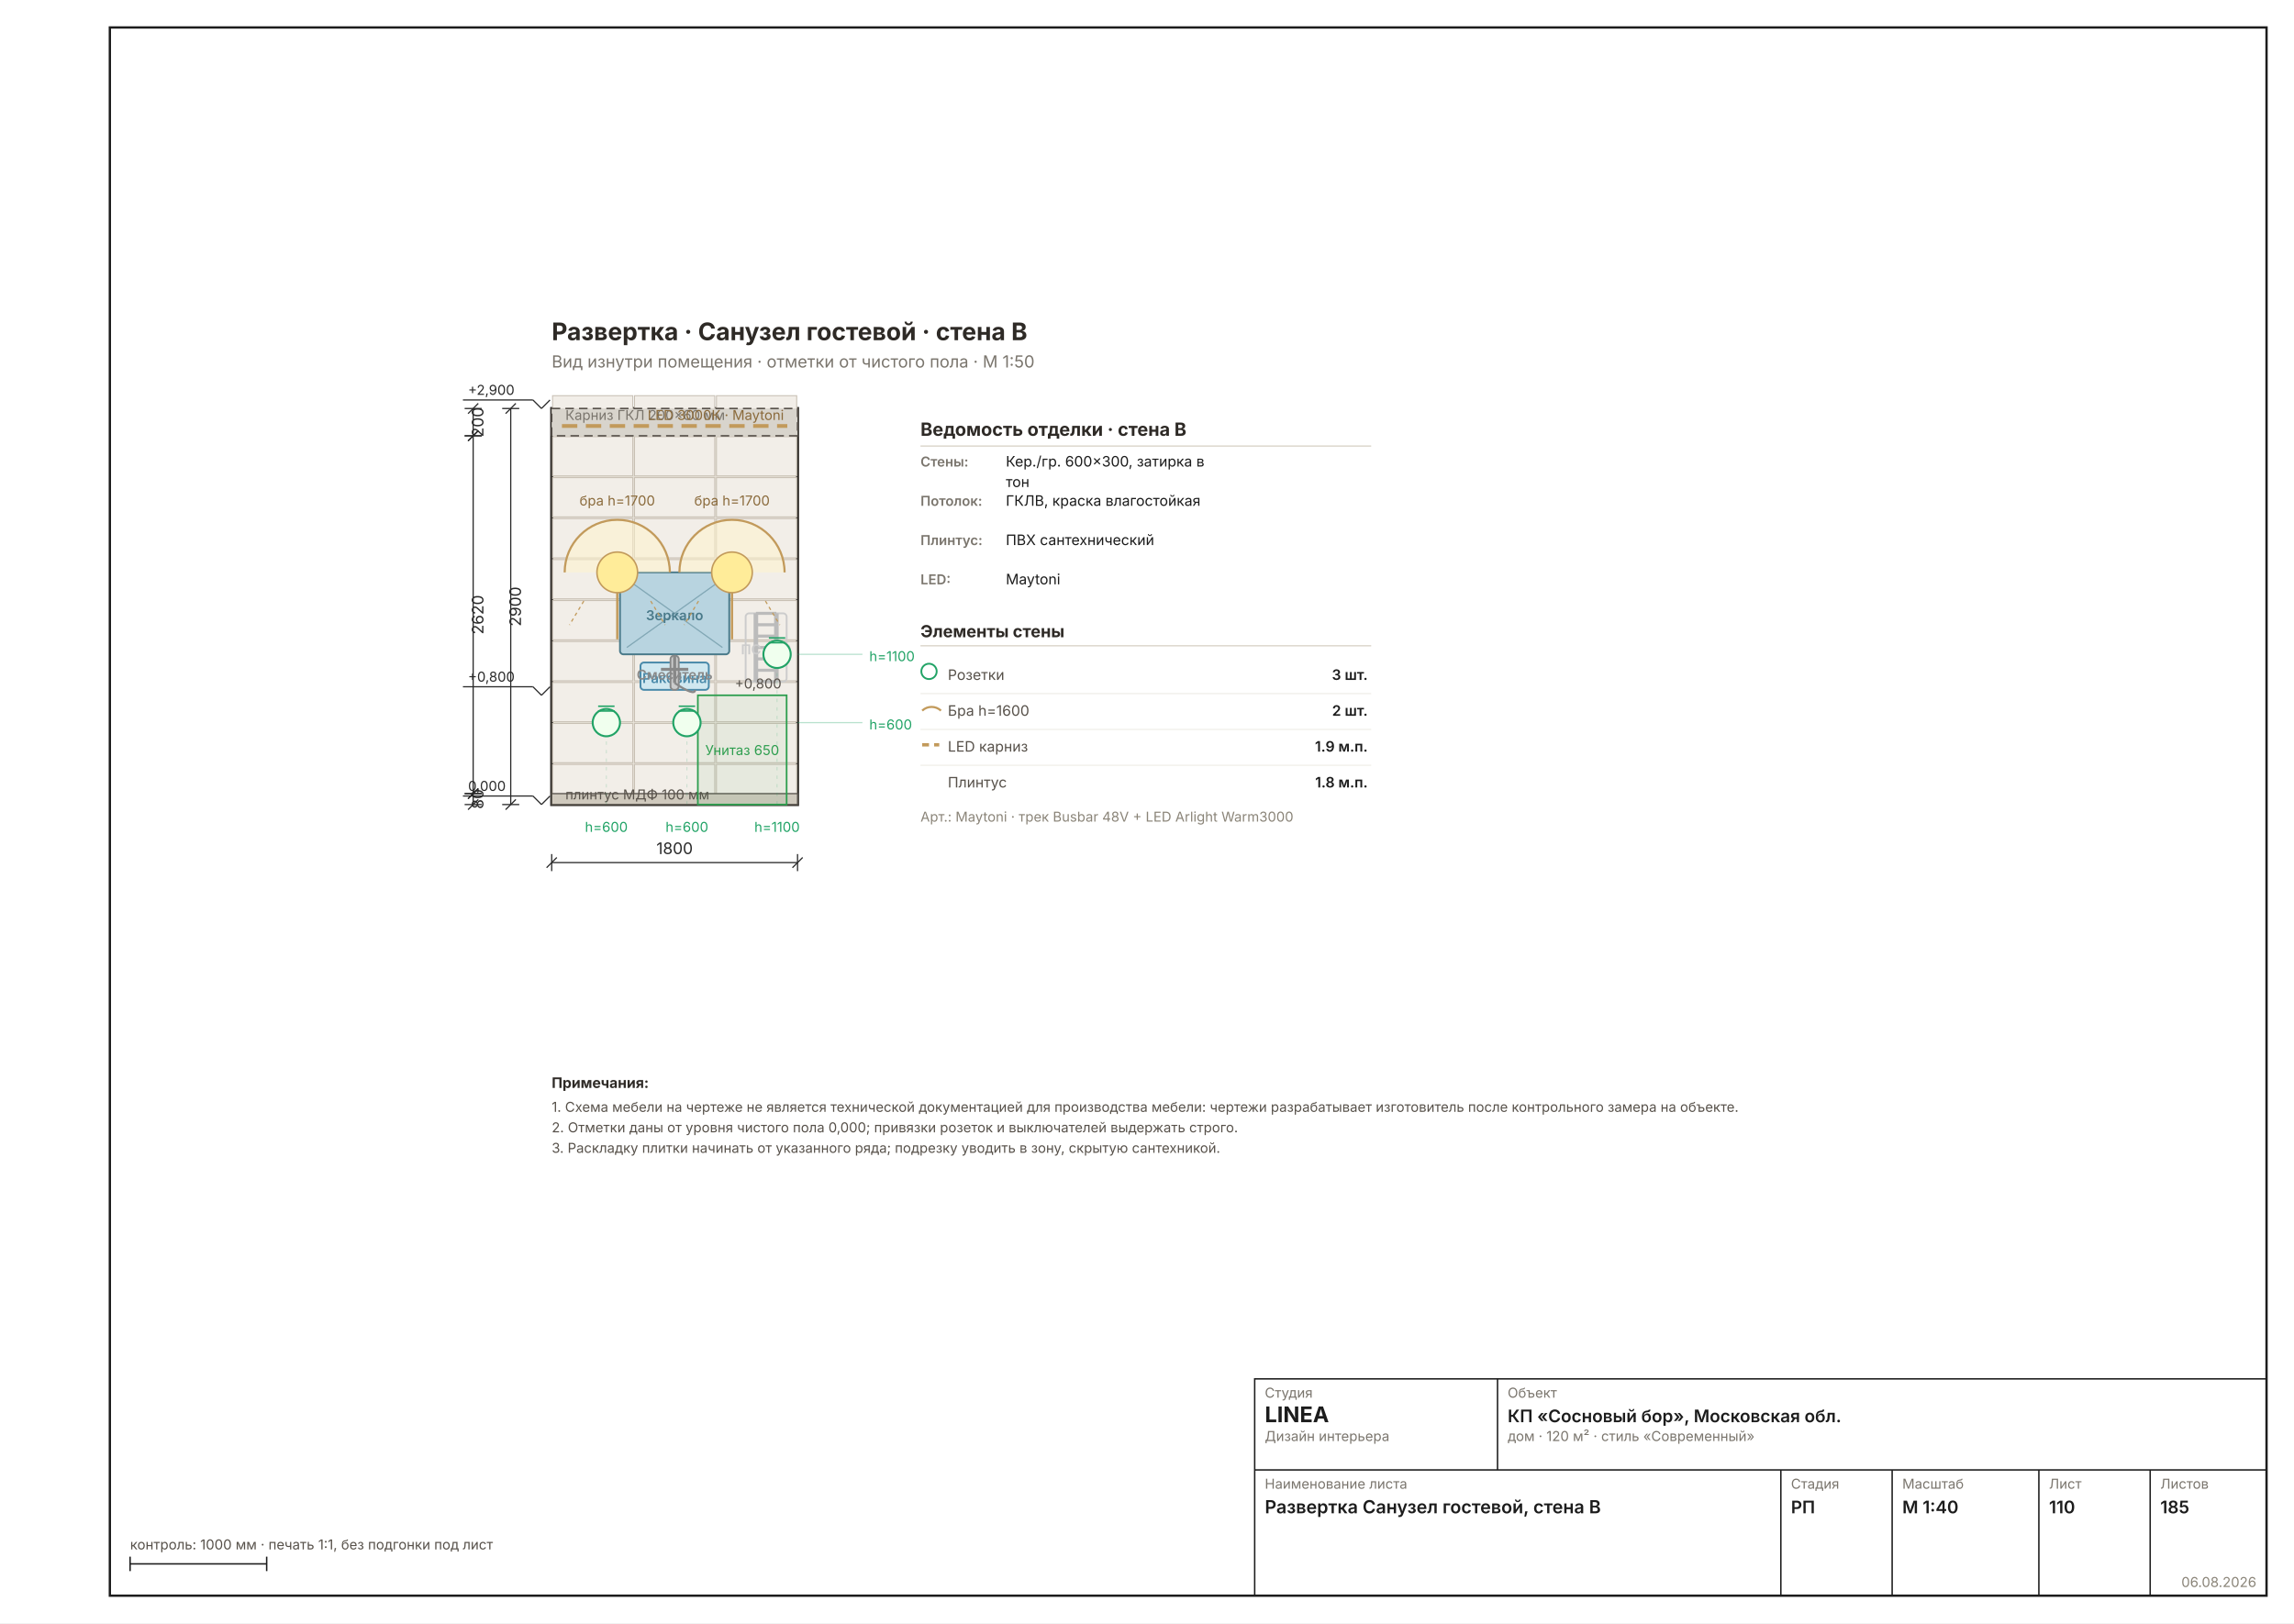
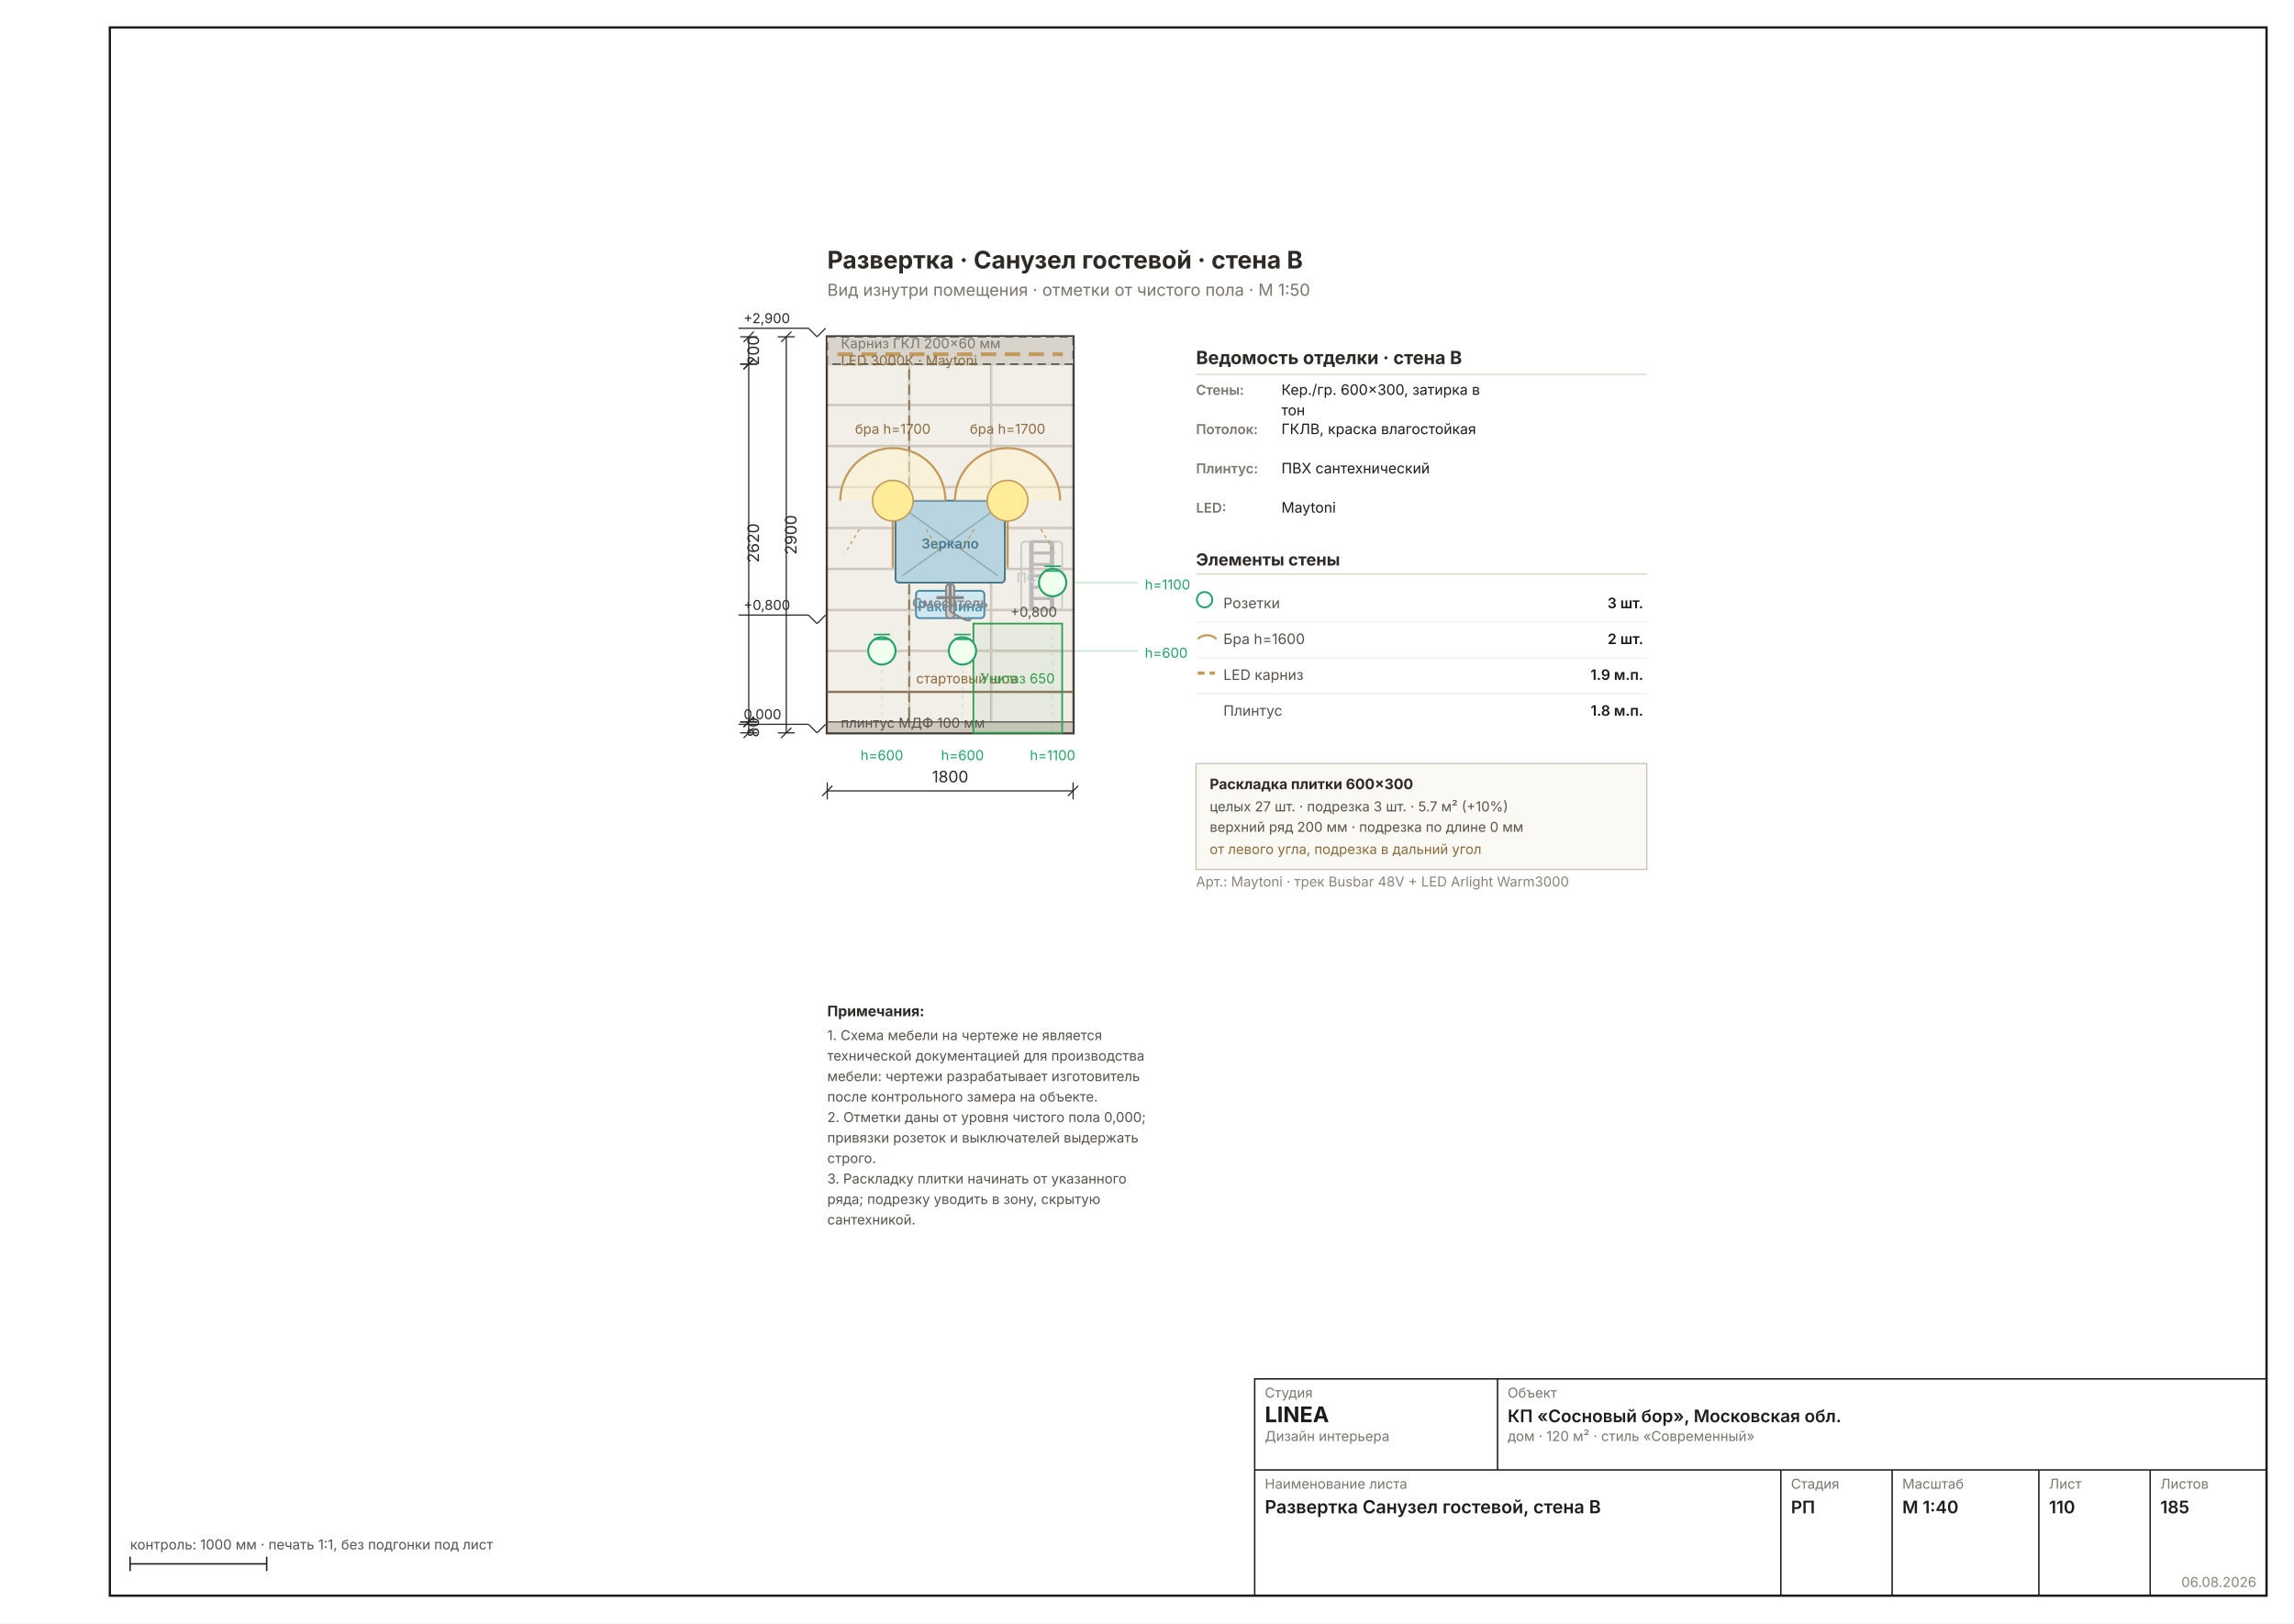
<svg xmlns="http://www.w3.org/2000/svg" width="1587" height="1123" viewBox="0 0 1587 1123" font-family="Inter, &quot;Helvetica Neue&quot;, Arial, sans-serif" data-sheet="elevation" data-scale="1:40">
  <rect width="1587" height="1123" fill="#FFFFFF" />
  <rect x="76" y="19" width="1492" height="1085" fill="none" stroke="#1C1C1C" stroke-width="1.6" />
-   <g transform="translate(275.3712 176.3274) scale(1.1811)">
+   <g transform="translate(466.0007 126.7212) scale(1.1811)">
    <rect x="90" y="90" width="144" height="232" fill="#E9E4DB" stroke="#2E2A26" stroke-width="1.78" />
-     <rect x="90.5" y="298.5" width="47" height="23" fill="#F2EEE8" stroke="#C8C0B4" stroke-width="0.58" />
-     <rect x="138.5" y="298.5" width="47" height="23" fill="#F2EEE8" stroke="#C8C0B4" stroke-width="0.58" />
-     <rect x="186.5" y="298.5" width="47" height="23" fill="#F2EEE8" stroke="#C8C0B4" stroke-width="0.58" />
-     <rect x="90.5" y="274.5" width="47" height="23" fill="#F2EEE8" stroke="#C8C0B4" stroke-width="0.58" />
-     <rect x="138.5" y="274.5" width="47" height="23" fill="#F2EEE8" stroke="#C8C0B4" stroke-width="0.58" />
-     <rect x="186.5" y="274.5" width="47" height="23" fill="#F2EEE8" stroke="#C8C0B4" stroke-width="0.58" />
-     <rect x="90.5" y="250.5" width="47" height="23" fill="#F2EEE8" stroke="#C8C0B4" stroke-width="0.58" />
-     <rect x="138.5" y="250.5" width="47" height="23" fill="#F2EEE8" stroke="#C8C0B4" stroke-width="0.58" />
-     <rect x="186.5" y="250.5" width="47" height="23" fill="#F2EEE8" stroke="#C8C0B4" stroke-width="0.58" />
-     <rect x="90.5" y="226.5" width="47" height="23" fill="#F2EEE8" stroke="#C8C0B4" stroke-width="0.58" />
-     <rect x="138.5" y="226.5" width="47" height="23" fill="#F2EEE8" stroke="#C8C0B4" stroke-width="0.58" />
-     <rect x="186.5" y="226.5" width="47" height="23" fill="#F2EEE8" stroke="#C8C0B4" stroke-width="0.58" />
-     <rect x="90.5" y="202.5" width="47" height="23" fill="#F2EEE8" stroke="#C8C0B4" stroke-width="0.58" />
-     <rect x="138.5" y="202.5" width="47" height="23" fill="#F2EEE8" stroke="#C8C0B4" stroke-width="0.58" />
-     <rect x="186.5" y="202.5" width="47" height="23" fill="#F2EEE8" stroke="#C8C0B4" stroke-width="0.58" />
-     <rect x="90.5" y="178.5" width="47" height="23" fill="#F2EEE8" stroke="#C8C0B4" stroke-width="0.58" />
-     <rect x="138.5" y="178.5" width="47" height="23" fill="#F2EEE8" stroke="#C8C0B4" stroke-width="0.58" />
-     <rect x="186.5" y="178.5" width="47" height="23" fill="#F2EEE8" stroke="#C8C0B4" stroke-width="0.58" />
-     <rect x="90.5" y="154.5" width="47" height="23" fill="#F2EEE8" stroke="#C8C0B4" stroke-width="0.58" />
-     <rect x="138.5" y="154.5" width="47" height="23" fill="#F2EEE8" stroke="#C8C0B4" stroke-width="0.58" />
-     <rect x="186.5" y="154.5" width="47" height="23" fill="#F2EEE8" stroke="#C8C0B4" stroke-width="0.58" />
-     <rect x="90.5" y="130.5" width="47" height="23" fill="#F2EEE8" stroke="#C8C0B4" stroke-width="0.58" />
-     <rect x="138.5" y="130.5" width="47" height="23" fill="#F2EEE8" stroke="#C8C0B4" stroke-width="0.58" />
-     <rect x="186.5" y="130.5" width="47" height="23" fill="#F2EEE8" stroke="#C8C0B4" stroke-width="0.58" />
-     <rect x="90.5" y="106.5" width="47" height="23" fill="#F2EEE8" stroke="#C8C0B4" stroke-width="0.58" />
-     <rect x="138.5" y="106.5" width="47" height="23" fill="#F2EEE8" stroke="#C8C0B4" stroke-width="0.58" />
-     <rect x="186.5" y="106.5" width="47" height="23" fill="#F2EEE8" stroke="#C8C0B4" stroke-width="0.58" />
-     <rect x="90.5" y="82.5" width="47" height="23" fill="#F2EEE8" stroke="#C8C0B4" stroke-width="0.58" />
-     <rect x="138.5" y="82.5" width="47" height="23" fill="#F2EEE8" stroke="#C8C0B4" stroke-width="0.58" />
-     <rect x="186.5" y="82.5" width="47" height="23" fill="#F2EEE8" stroke="#C8C0B4" stroke-width="0.58" />
+     <rect x="90.4" y="298.4" width="47.2" height="23.2" fill="#F2EEE8" stroke="#C8C0B4" stroke-width="0.58" />
+     <rect x="138.4" y="298.4" width="47.2" height="23.2" fill="#F2EEE8" stroke="#C8C0B4" stroke-width="0.58" />
+     <rect x="186.4" y="298.4" width="47.2" height="23.2" fill="#F2EEE8" stroke="#C8C0B4" stroke-width="0.58" />
+     <rect x="90.4" y="274.4" width="47.2" height="23.2" fill="#F2EEE8" stroke="#C8C0B4" stroke-width="0.58" />
+     <rect x="138.4" y="274.4" width="47.2" height="23.2" fill="#F2EEE8" stroke="#C8C0B4" stroke-width="0.58" />
+     <rect x="186.4" y="274.4" width="47.2" height="23.2" fill="#F2EEE8" stroke="#C8C0B4" stroke-width="0.58" />
+     <rect x="90.4" y="250.4" width="47.2" height="23.2" fill="#F2EEE8" stroke="#C8C0B4" stroke-width="0.58" />
+     <rect x="138.4" y="250.4" width="47.2" height="23.2" fill="#F2EEE8" stroke="#C8C0B4" stroke-width="0.58" />
+     <rect x="186.4" y="250.4" width="47.2" height="23.2" fill="#F2EEE8" stroke="#C8C0B4" stroke-width="0.58" />
+     <rect x="90.4" y="226.4" width="47.2" height="23.2" fill="#F2EEE8" stroke="#C8C0B4" stroke-width="0.58" />
+     <rect x="138.4" y="226.4" width="47.2" height="23.2" fill="#F2EEE8" stroke="#C8C0B4" stroke-width="0.58" />
+     <rect x="186.4" y="226.4" width="47.2" height="23.2" fill="#F2EEE8" stroke="#C8C0B4" stroke-width="0.58" />
+     <rect x="90.4" y="202.4" width="47.2" height="23.2" fill="#F2EEE8" stroke="#C8C0B4" stroke-width="0.58" />
+     <rect x="138.4" y="202.4" width="47.2" height="23.2" fill="#F2EEE8" stroke="#C8C0B4" stroke-width="0.58" />
+     <rect x="186.4" y="202.4" width="47.2" height="23.2" fill="#F2EEE8" stroke="#C8C0B4" stroke-width="0.58" />
+     <rect x="90.4" y="178.4" width="47.2" height="23.2" fill="#F2EEE8" stroke="#C8C0B4" stroke-width="0.58" />
+     <rect x="138.4" y="178.4" width="47.2" height="23.2" fill="#F2EEE8" stroke="#C8C0B4" stroke-width="0.58" />
+     <rect x="186.4" y="178.4" width="47.2" height="23.2" fill="#F2EEE8" stroke="#C8C0B4" stroke-width="0.58" />
+     <rect x="90.4" y="154.4" width="47.2" height="23.2" fill="#F2EEE8" stroke="#C8C0B4" stroke-width="0.58" />
+     <rect x="138.4" y="154.4" width="47.2" height="23.2" fill="#F2EEE8" stroke="#C8C0B4" stroke-width="0.58" />
+     <rect x="186.4" y="154.4" width="47.2" height="23.2" fill="#F2EEE8" stroke="#C8C0B4" stroke-width="0.58" />
+     <rect x="90.4" y="130.4" width="47.2" height="23.2" fill="#F2EEE8" stroke="#C8C0B4" stroke-width="0.58" />
+     <rect x="138.4" y="130.4" width="47.2" height="23.2" fill="#F2EEE8" stroke="#C8C0B4" stroke-width="0.58" />
+     <rect x="186.4" y="130.4" width="47.2" height="23.2" fill="#F2EEE8" stroke="#C8C0B4" stroke-width="0.58" />
+     <rect x="90.4" y="106.4" width="47.2" height="23.2" fill="#F2EEE8" stroke="#C8C0B4" stroke-width="0.58" />
+     <rect x="138.4" y="106.4" width="47.2" height="23.2" fill="#F2EEE8" stroke="#C8C0B4" stroke-width="0.58" />
+     <rect x="186.4" y="106.4" width="47.2" height="23.2" fill="#F2EEE8" stroke="#C8C0B4" stroke-width="0.58" />
+     <rect x="90.4" y="90.4" width="47.2" height="15.2" fill="#EBE5DB" stroke="#C8C0B4" stroke-width="0.58" />
+     <line x1="90" y1="106" x2="138" y2="90" stroke="#C0B6A6" stroke-width="0.58" />
+     <rect x="138.4" y="90.4" width="47.2" height="15.2" fill="#EBE5DB" stroke="#C8C0B4" stroke-width="0.58" />
+     <line x1="138" y1="106" x2="186" y2="90" stroke="#C0B6A6" stroke-width="0.58" />
+     <rect x="186.4" y="90.4" width="47.2" height="15.2" fill="#EBE5DB" stroke="#C8C0B4" stroke-width="0.58" />
+     <line x1="186" y1="106" x2="234" y2="90" stroke="#C0B6A6" stroke-width="0.58" />
+     <line x1="90" y1="298" x2="234" y2="298" stroke="#8A7A5A" stroke-width="1.24" />
+     <line x1="138" y1="322" x2="138" y2="90" stroke="#8A7A5A" stroke-width="1.07" stroke-dasharray="6 3" />
+     <text x="142" y="293" font-size="8.00" fill="#8A6A3B">стартовый шов</text>
    <rect x="90" y="90" width="144" height="16" fill="#D8D4CC" stroke="#57514A" stroke-width="0.89" stroke-dasharray="5 3" />
    <line x1="96" y1="100.24" x2="228" y2="100.24" stroke="#C29A5B" stroke-width="2.22" stroke-dasharray="9 5" />
    <text x="98" y="96.72" font-size="8.00" fill="#7A756D">Карниз ГКЛ 200×60 мм</text>
-     <text x="226" y="96.72" font-size="8.00" fill="#8A6A3B" text-anchor="end">LED 3000К · Maytoni</text>
+     <text x="98" y="106.72" font-size="8.00" fill="#8A6A3B">LED 3000К · Maytoni</text>
    <rect x="90" y="315.6" width="144" height="6.4" fill="#CFC9BD" stroke="#57514A" stroke-width="0.71" />
    <text x="98" y="319" font-size="8.00" fill="#57514A">плинтус МДФ 100 мм</text>
    <rect x="175.6" y="258" width="52" height="64" fill="#2E9E4F0F" stroke="#2E9E4F" stroke-width="0.98" />
    <rect x="130" y="186" width="64" height="48" fill="#B8D4E0" stroke="#4A7A8A" stroke-width="1.07" rx="2" />
    <line x1="134" y1="190" x2="190" y2="230" stroke="#4A7A8A" stroke-width="0.71" opacity="0.5" />
    <line x1="190" y1="190" x2="134" y2="230" stroke="#4A7A8A" stroke-width="0.71" opacity="0.5" />
    <text x="162" y="214" font-size="8.00" fill="#4A7A8A" text-anchor="middle" font-weight="600">Зеркало</text>
    <rect x="142" y="238.8" width="40" height="16" fill="#D0E8F0" stroke="#4A8AAA" stroke-width="1.07" rx="2" />
    <text x="162" y="250.8" font-size="8.00" fill="#4A8AAA" text-anchor="middle" font-weight="600">Раковина</text>
    <rect x="159.6" y="234.8" width="4.8" height="20" fill="#CCC" stroke="#888" stroke-width="1.07" rx="2" />
    <line x1="154" y1="242.8" x2="170" y2="242.8" stroke="#888" stroke-width="1.78" />
    <line x1="162" y1="234.8" x2="162" y2="250.8" stroke="#888" stroke-width="1.78" />
    <path d="M 162 250.8 Q 174 258.8 174 254.8" fill="none" stroke="#888" stroke-width="1.24" />
    <text x="162" y="248.8" font-size="8.00" fill="#888" text-anchor="middle" font-weight="600">Смеситель</text>
    <rect x="203.6" y="210" width="24" height="40" fill="none" stroke="#CCC" stroke-width="1.07" rx="2" />
    <line x1="209.6" y1="210" x2="209.6" y2="250" stroke="#BBBBBB" stroke-width="2.67" />
    <line x1="221.6" y1="210" x2="221.6" y2="250" stroke="#BBBBBB" stroke-width="2.67" />
    <line x1="209.6" y1="210" x2="221.6" y2="210" stroke="#BBBBBB" stroke-width="1.78" />
    <line x1="209.6" y1="216.667" x2="221.6" y2="216.667" stroke="#BBBBBB" stroke-width="1.78" />
    <line x1="209.6" y1="223.333" x2="221.6" y2="223.333" stroke="#BBBBBB" stroke-width="1.78" />
    <line x1="209.6" y1="230" x2="221.6" y2="230" stroke="#BBBBBB" stroke-width="1.78" />
    <line x1="209.6" y1="236.667" x2="221.6" y2="236.667" stroke="#BBBBBB" stroke-width="1.78" />
    <line x1="209.6" y1="243.333" x2="221.6" y2="243.333" stroke="#BBBBBB" stroke-width="1.78" />
    <line x1="209.6" y1="250" x2="221.6" y2="250" stroke="#BBBBBB" stroke-width="1.78" />
    <text x="215.6" y="234" font-size="8.00" fill="#CCC" text-anchor="middle" font-weight="600">ПС 300</text>
    <g data-el="level" stroke="#2A2A2A" stroke-width="0.71" fill="none">
      <line x1="79" y1="317" x2="84" y2="322" />
      <line x1="84" y1="322" x2="89" y2="317" />
      <line x1="79" y1="317" x2="38" y2="317" />
    </g>
    <text x="41" y="314" font-size="8.00" fill="#2A2A2A" text-anchor="start">0,000</text>
    <g data-el="level" stroke="#2A2A2A" stroke-width="0.71" fill="none">
      <line x1="79" y1="253" x2="84" y2="258" />
      <line x1="84" y1="258" x2="89" y2="253" />
      <line x1="79" y1="253" x2="38" y2="253" />
    </g>
    <text x="41" y="250" font-size="8.00" fill="#2A2A2A" text-anchor="start">+0,800</text>
    <g data-el="level" stroke="#2A2A2A" stroke-width="0.71" fill="none">
      <line x1="79" y1="85" x2="84" y2="90" />
      <line x1="84" y1="90" x2="89" y2="85" />
      <line x1="79" y1="85" x2="38" y2="85" />
    </g>
    <text x="41" y="82" font-size="8.00" fill="#2A2A2A" text-anchor="start">+2,900</text>
    <text x="201.6" y="293" font-size="8.00" fill="#2E9E4F" text-anchor="middle">Унитаз 650</text>
    <text x="224.6" y="254" font-size="8.00" fill="#57514A" text-anchor="end">+0,800</text>
    <path d="M 97.6 186 A 30.8 30.8 0 0 1 159.2 186" fill="#FFF3CC88" stroke="#C29A5B" stroke-width="1.24" />
    <circle cx="128.4" cy="186" r="11.9" fill="#FFEC99" stroke="#C29A5B" stroke-width="0.89" />
    <line x1="128.4" y1="197.9" x2="128.4" y2="225.2" stroke="#C29A5B" stroke-width="1.33" />
    <line x1="108.8" y1="202.8" x2="100.4" y2="216.8" stroke="#C29A5B" stroke-width="0.71" stroke-dasharray="2 2" />
    <line x1="148" y1="202.8" x2="156.4" y2="216.8" stroke="#C29A5B" stroke-width="0.71" stroke-dasharray="2 2" />
    <text x="128.4" y="146.8" font-size="8.00" fill="#8A6A3B" text-anchor="middle">бра h=1700</text>
    <path d="M 164.8 186 A 30.8 30.8 0 0 1 226.4 186" fill="#FFF3CC88" stroke="#C29A5B" stroke-width="1.24" />
    <circle cx="195.6" cy="186" r="11.9" fill="#FFEC99" stroke="#C29A5B" stroke-width="0.89" />
    <line x1="195.6" y1="197.9" x2="195.6" y2="225.2" stroke="#C29A5B" stroke-width="1.33" />
    <line x1="176" y1="202.8" x2="167.6" y2="216.8" stroke="#C29A5B" stroke-width="0.71" stroke-dasharray="2 2" />
    <line x1="215.2" y1="202.8" x2="223.6" y2="216.8" stroke="#C29A5B" stroke-width="0.71" stroke-dasharray="2 2" />
    <text x="195.6" y="146.8" font-size="8.00" fill="#8A6A3B" text-anchor="middle">бра h=1700</text>
    <circle cx="222" cy="234" r="8" fill="#F0FFEE" stroke="#21A366" stroke-width="1.16" />
    <line x1="217.2" y1="227.2" x2="226.8" y2="227.2" stroke="#21A366" stroke-width="0.89" />
    <line x1="217.2" y1="224.4" x2="226.8" y2="224.4" stroke="#21A366" stroke-width="0.89" />
    <line x1="222" y1="322" x2="222" y2="243" stroke="#21A36630" stroke-width="0.58" stroke-dasharray="2 3" />
    <circle cx="122" cy="274" r="8" fill="#F0FFEE" stroke="#21A366" stroke-width="1.16" />
    <line x1="117.2" y1="267.2" x2="126.8" y2="267.2" stroke="#21A366" stroke-width="0.89" />
    <line x1="117.2" y1="264.4" x2="126.8" y2="264.4" stroke="#21A366" stroke-width="0.89" />
    <line x1="122" y1="322" x2="122" y2="283" stroke="#21A36630" stroke-width="0.58" stroke-dasharray="2 3" />
    <circle cx="169.2" cy="274" r="8" fill="#F0FFEE" stroke="#21A366" stroke-width="1.16" />
    <line x1="164.4" y1="267.2" x2="174" y2="267.2" stroke="#21A366" stroke-width="0.89" />
    <line x1="164.4" y1="264.4" x2="174" y2="264.4" stroke="#21A366" stroke-width="0.89" />
    <line x1="169.2" y1="322" x2="169.2" y2="283" stroke="#21A36630" stroke-width="0.58" stroke-dasharray="2 3" />
    <text x="122" y="338" font-size="8.00" fill="#21A366" text-anchor="middle">h=600</text>
    <text x="169.2" y="338" font-size="8.00" fill="#21A366" text-anchor="middle">h=600</text>
    <text x="222" y="338" font-size="8.00" fill="#21A366" text-anchor="middle">h=1100</text>
    <line x1="234" y1="274" x2="272" y2="274" stroke="#21A36650" stroke-width="0.71" />
    <text x="276" y="278" font-size="8.00" fill="#21A366">h=600</text>
    <line x1="234" y1="234" x2="272" y2="234" stroke="#21A36650" stroke-width="0.71" />
    <text x="276" y="238" font-size="8.00" fill="#21A366">h=1100</text>
    <g data-el="chain">
      <g data-el="dim" stroke="#2A2A2A" stroke-width="0.71" fill="none">
        <line x1="90" y1="356" x2="234" y2="356" />
        <line x1="90" y1="351" x2="90" y2="361" />
        <line x1="234" y1="351" x2="234" y2="361" />
        <line x1="87" y1="359" x2="93" y2="353" />
        <line x1="231" y1="359" x2="237" y2="353" />
      </g>
      <text x="162" y="351" font-size="9.33" fill="#2A2A2A" text-anchor="middle">1800</text>
    </g>
    <g data-el="chain">
      <g data-el="dim" stroke="#2A2A2A" stroke-width="0.71" fill="none">
        <line x1="44" y1="90" x2="44" y2="106" />
        <line x1="39" y1="90" x2="49" y2="90" />
        <line x1="39" y1="106" x2="49" y2="106" />
        <line x1="41" y1="93" x2="47" y2="87" />
        <line x1="41" y1="109" x2="47" y2="103" />
      </g>
      <text x="50" y="98" font-size="9.33" fill="#2A2A2A" transform="rotate(-90 50 98)" text-anchor="middle">200</text>
      <g data-el="dim" stroke="#2A2A2A" stroke-width="0.71" fill="none">
        <line x1="44" y1="106" x2="44" y2="315.6" />
        <line x1="39" y1="106" x2="49" y2="106" />
        <line x1="39" y1="315.6" x2="49" y2="315.6" />
        <line x1="41" y1="109" x2="47" y2="103" />
        <line x1="41" y1="318.6" x2="47" y2="312.6" />
      </g>
      <text x="50" y="210.8" font-size="9.33" fill="#2A2A2A" transform="rotate(-90 50 210.8)" text-anchor="middle">2620</text>
      <g data-el="dim" stroke="#2A2A2A" stroke-width="0.71" fill="none">
        <line x1="44" y1="315.6" x2="44" y2="322" />
        <line x1="39" y1="315.6" x2="49" y2="315.6" />
        <line x1="39" y1="322" x2="49" y2="322" />
        <line x1="41" y1="318.6" x2="47" y2="312.6" />
        <line x1="41" y1="325" x2="47" y2="319" />
      </g>
      <text x="50" y="318.8" font-size="9.33" fill="#2A2A2A" transform="rotate(-90 50 318.8)" text-anchor="middle">80</text>
      <g data-el="dim" stroke="#2A2A2A" stroke-width="0.71" fill="none">
        <line x1="66" y1="90" x2="66" y2="322" />
        <line x1="61" y1="90" x2="71" y2="90" />
        <line x1="61" y1="322" x2="71" y2="322" />
        <line x1="63" y1="93" x2="69" y2="87" />
        <line x1="63" y1="325" x2="69" y2="319" />
      </g>
      <text x="72" y="206" font-size="9.33" fill="#2A2A2A" transform="rotate(-90 72 206)" text-anchor="middle">2900</text>
    </g>
    <text x="306" y="106" font-size="10.67" font-weight="700" fill="#2E2A26">Ведомость отделки · стена B</text>
    <line x1="306" y1="112" x2="570" y2="112" stroke="#D8D2C6" stroke-width="0.71" />
    <text x="306" y="124" font-size="8.00" font-weight="600" fill="#7A756D">Стены:</text>
    <text x="356" y="124" font-size="8.45" fill="#1C1C1C">Кер./гр. 600×300, затирка в</text>
    <text x="356" y="136" font-size="8.45" fill="#1C1C1C">тон</text>
    <text x="306" y="147" font-size="8.00" font-weight="600" fill="#7A756D">Потолок:</text>
    <text x="356" y="147" font-size="8.45" fill="#1C1C1C">ГКЛВ, краска влагостойкая</text>
    <text x="306" y="170" font-size="8.00" font-weight="600" fill="#7A756D">Плинтус:</text>
    <text x="356" y="170" font-size="8.45" fill="#1C1C1C">ПВХ сантехнический</text>
    <text x="306" y="193" font-size="8.00" font-weight="600" fill="#7A756D">LED:</text>
    <text x="356" y="193" font-size="8.45" fill="#1C1C1C">Maytoni</text>
    <text x="306" y="224" font-size="9.78" font-weight="700" fill="#2E2A26">Элементы стены</text>
    <line x1="306" y1="229" x2="570" y2="229" stroke="#D8D2C6" stroke-width="0.71" />
    <circle cx="311" cy="244" r="4.5" fill="none" stroke="#21A366" stroke-width="1.07" />
    <text x="322" y="249" font-size="8.45" fill="#57514A">Розетки</text>
    <text x="568" y="249" font-size="8.45" font-weight="600" fill="#1C1C1C" text-anchor="end">3 шт.</text>
    <line x1="306" y1="257" x2="570" y2="257" stroke="#EDEBE4" stroke-width="0.58" />
    <path d="M 307 267 A 8 8 0 0 1 318 267" fill="none" stroke="#C29A5B" stroke-width="1.24" />
    <text x="322" y="270" font-size="8.45" fill="#57514A">Бра h=1600</text>
    <text x="568" y="270" font-size="8.45" font-weight="600" fill="#1C1C1C" text-anchor="end">2 шт.</text>
    <line x1="306" y1="278" x2="570" y2="278" stroke="#EDEBE4" stroke-width="0.58" />
    <line x1="307" y1="287" x2="317" y2="287" stroke="#C29A5B" stroke-width="1.96" stroke-dasharray="4 3" />
    <text x="322" y="291" font-size="8.45" fill="#57514A">LED карниз</text>
    <text x="568" y="291" font-size="8.45" font-weight="600" fill="#1C1C1C" text-anchor="end">1.9 м.п.</text>
    <line x1="306" y1="299" x2="570" y2="299" stroke="#EDEBE4" stroke-width="0.58" />
    <text x="322" y="312" font-size="8.45" fill="#57514A">Плинтус</text>
    <text x="568" y="312" font-size="8.45" font-weight="600" fill="#1C1C1C" text-anchor="end">1.8 м.п.</text>
-     <text x="306" y="332" font-size="8.00" fill="#8A8478">Арт.: Maytoni · трек Busbar 48V + LED Arlight Warm3000</text>
+     <rect x="306" y="340" width="264" height="62" fill="#FBF9F4" stroke="#C8C0B4" stroke-width="0.71" />
+     <text x="314" y="355" font-size="8.45" font-weight="700" fill="#2E2A26">Раскладка плитки 600×300</text>
+     <text x="314" y="368" font-size="8.00" fill="#57514A">целых 27 шт. · подрезка 3 шт. · 5.7 м² (+10%)</text>
+     <text x="314" y="380" font-size="8.00" fill="#57514A">верхний ряд 200 мм · подрезка по длине 0 мм</text>
+     <text x="314" y="393" font-size="8.00" fill="#8A6A3B">от левого угла, подрезка в дальний угол</text>
+     <text x="306" y="412" font-size="8.00" fill="#8A8478">Арт.: Maytoni · трек Busbar 48V + LED Arlight Warm3000</text>
    <text x="90" y="50" font-size="14.22" font-weight="700" fill="#2E2A26">Развертка · Санузел гостевой · стена B</text>
    <text x="90" y="66" font-size="9.78" fill="#7A756D">Вид изнутри помещения · отметки от чистого пола · М 1:50</text>
    <g data-el="notes" />
    <text x="90" y="488" font-size="8.45" font-weight="700" fill="#2E2A26">Примечания:</text>
-     <text x="90" y="502" font-size="8.00" fill="#57514A">1. Схема мебели на чертеже не является технической документацией для производства мебели: чертежи разрабатывает изготовитель после контрольного замера на объекте.</text>
-     <text x="90" y="514" font-size="8.00" fill="#57514A">2. Отметки даны от уровня чистого пола 0,000; привязки розеток и выключателей выдержать строго.</text>
-     <text x="90" y="526" font-size="8.00" fill="#57514A">3. Раскладку плитки начинать от указанного ряда; подрезку уводить в зону, скрытую сантехникой.</text>
+     <text x="90" y="502" font-size="8.00" fill="#57514A">1. Схема мебели на чертеже не является</text>
+     <text x="90" y="514" font-size="8.00" fill="#57514A">    технической документацией для производства</text>
+     <text x="90" y="526" font-size="8.00" fill="#57514A">    мебели: чертежи разрабатывает изготовитель</text>
+     <text x="90" y="538" font-size="8.00" fill="#57514A">    после контрольного замера на объекте.</text>
+     <text x="90" y="550" font-size="8.00" fill="#57514A">2. Отметки даны от уровня чистого пола 0,000;</text>
+     <text x="90" y="562" font-size="8.00" fill="#57514A">    привязки розеток и выключателей выдержать</text>
+     <text x="90" y="574" font-size="8.00" fill="#57514A">    строго.</text>
+     <text x="90" y="586" font-size="8.00" fill="#57514A">3. Раскладку плитки начинать от указанного</text>
+     <text x="90" y="598" font-size="8.00" fill="#57514A">    ряда; подрезку уводить в зону, скрытую</text>
+     <text x="90" y="610" font-size="8.00" fill="#57514A">    сантехникой.</text>
  </g>
  <g data-el="stamp" stroke="#1C1C1C" stroke-width="1" fill="none">
    <rect x="868" y="954" width="700" height="150" />
    <line x1="868" y1="1017" x2="1568" y2="1017" />
    <line x1="1036" y1="954" x2="1036" y2="1017" />
    <line x1="1232" y1="1017" x2="1232" y2="1104" />
    <line x1="1309" y1="1017" x2="1309" y2="1104" />
    <line x1="1410.5" y1="1017" x2="1410.5" y2="1104" />
    <line x1="1487.5" y1="1017" x2="1487.5" y2="1104" />
  </g>
  <text x="875" y="967" font-size="9.5" fill="#7A756D">Студия</text>
  <text x="875" y="984" font-size="15" font-weight="700" fill="#1C1C1C">LINEA</text>
  <text x="875" y="997" font-size="9.5" fill="#7A756D">Дизайн интерьера</text>
  <text x="1043" y="967" font-size="9.5" fill="#7A756D">Объект</text>
  <text x="1043" y="984" font-size="12" font-weight="600" fill="#1C1C1C">КП «Сосновый бор», Московская обл.</text>
  <text x="1043" y="997" font-size="9.5" fill="#7A756D">дом · 120 м² · стиль «Современный»</text>
  <text x="875" y="1030" font-size="9.5" fill="#7A756D">Наименование листа</text>
  <text x="875" y="1047" font-size="12.5" font-weight="600" fill="#1C1C1C">Развертка Санузел гостевой, стена B</text>
  <text x="1239" y="1030" font-size="9.5" fill="#7A756D">Стадия</text>
  <text x="1239" y="1047" font-size="12" font-weight="600" fill="#1C1C1C">РП</text>
  <text x="1316" y="1030" font-size="9.5" fill="#7A756D">Масштаб</text>
  <text x="1316" y="1047" font-size="12" font-weight="600" fill="#1C1C1C">М 1:40</text>
  <text x="1417.5" y="1030" font-size="9.5" fill="#7A756D">Лист</text>
  <text x="1417.5" y="1047" font-size="12" font-weight="600" fill="#1C1C1C">110</text>
  <text x="1494.5" y="1030" font-size="9.5" fill="#7A756D">Листов</text>
  <text x="1494.5" y="1047" font-size="12" font-weight="600" fill="#1C1C1C">185</text>
  <text x="1561" y="1098" font-size="9.5" fill="#8A8478" text-anchor="end">06.08.2026</text>
  <g stroke="#1C1C1C" stroke-width="1">
    <line x1="90" y1="1082" x2="184.488" y2="1082" />
    <line x1="90" y1="1077" x2="90" y2="1087" />
    <line x1="184.488" y1="1077" x2="184.488" y2="1087" />
  </g>
  <text x="90" y="1072" font-size="9.5" fill="#57514A">контроль: 1000 мм · печать 1:1, без подгонки под лист</text>
</svg>
